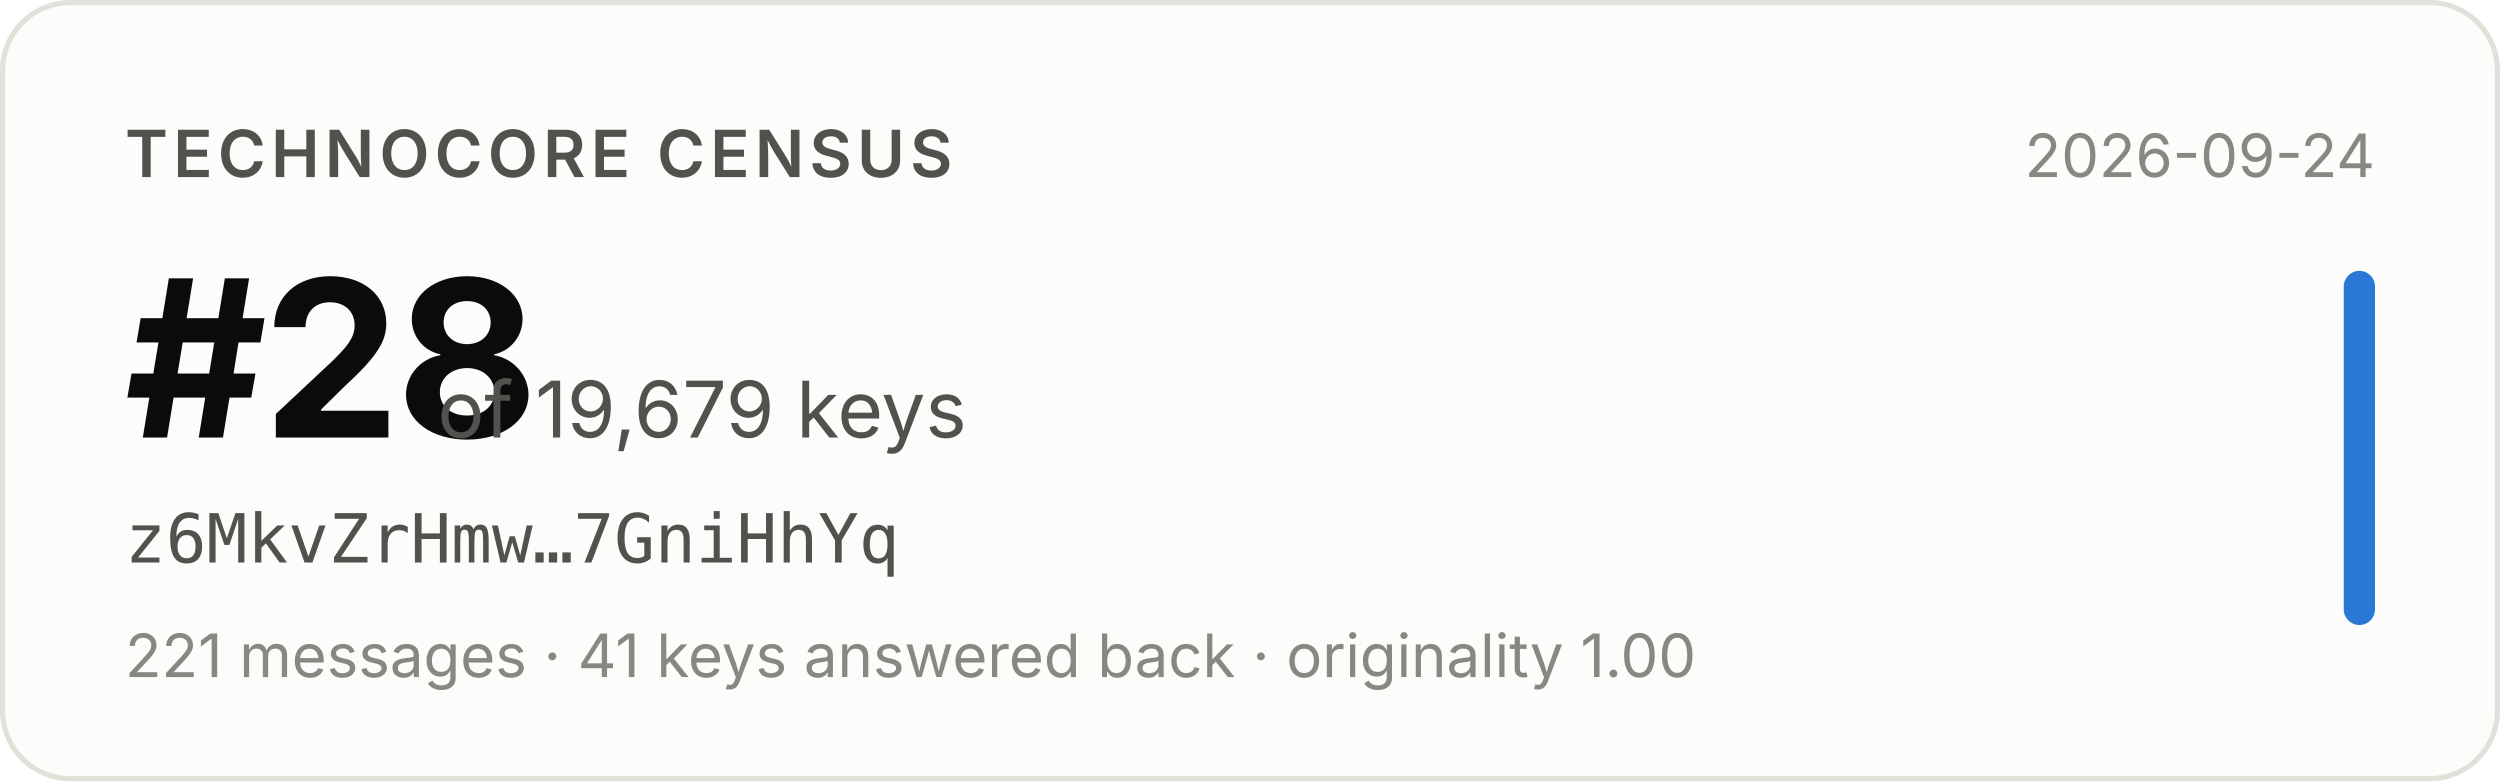
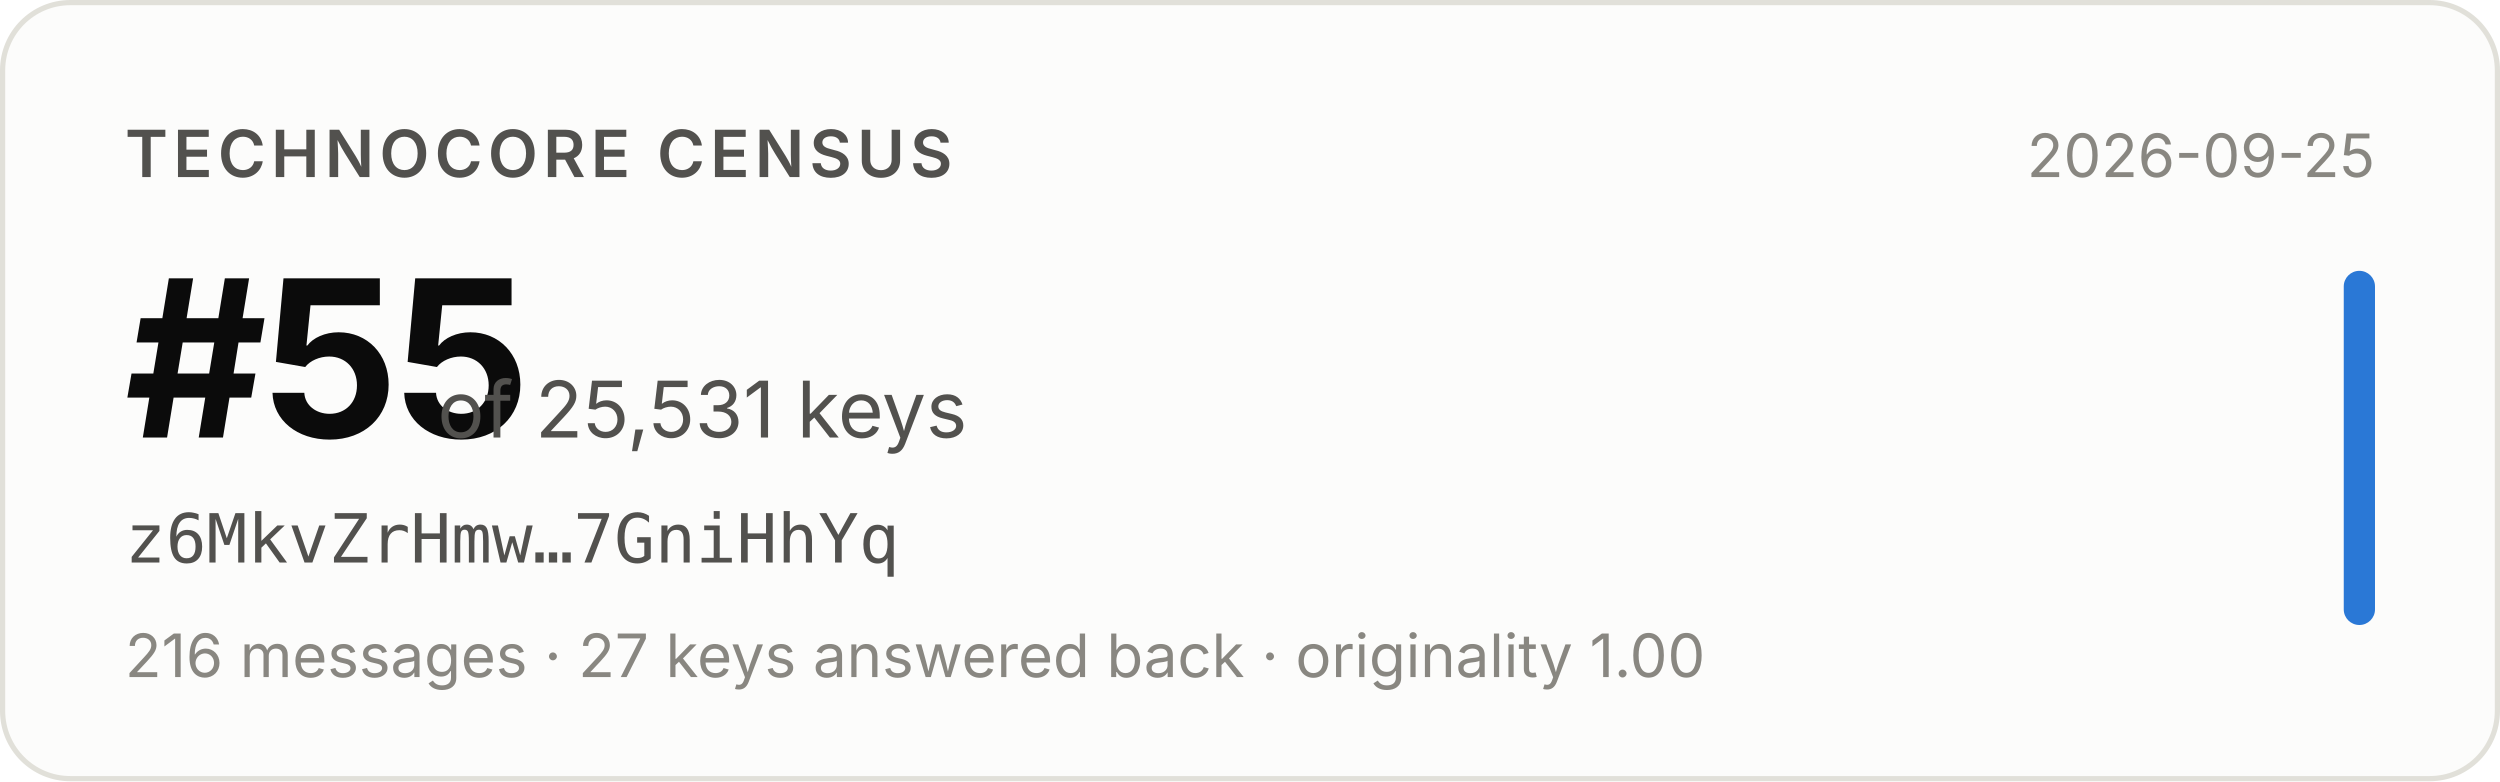
- <svg xmlns="http://www.w3.org/2000/svg" width="480" height="150" viewBox="0 0 480 150" role="img" aria-label="Technocore Census rank #28 of 19,679 keys for z6MkvZrHmw…7GniHhYq, snapshot 2026-09-24">
+ <svg xmlns="http://www.w3.org/2000/svg" width="480" height="150" viewBox="0 0 480 150" role="img" aria-label="Technocore Census rank #55 of 25,531 keys for z6MkvZrHmw…7GniHhYq, snapshot 2026-09-25">
  <rect x="0.5" y="0.5" width="479" height="149" rx="13" fill="#fcfcfb" stroke="#e1e0d9" />
  <g font-family="system-ui, -apple-system, 'Segoe UI', sans-serif">
    <text x="24" y="34" font-size="12.5" font-weight="600" fill="#52514e" letter-spacing="0.08em">TECHNOCORE CENSUS</text>
-     <text x="24" y="84" font-size="42" font-weight="650" fill="#0b0b0b" letter-spacing="-0.02em">#28</text>
-     <text x="84" y="84" font-size="15" fill="#52514e">of 19,679 keys</text>
+     <text x="24" y="84" font-size="42" font-weight="650" fill="#0b0b0b" letter-spacing="-0.02em">#55</text>
+     <text x="84" y="84" font-size="15" fill="#52514e">of 25,531 keys</text>
    <text x="24" y="108" font-size="13" fill="#52514e" font-family="ui-monospace, SFMono-Regular, Menlo, monospace">z6MkvZrHmw…7GniHhYq</text>
-     <text x="24" y="130" font-size="11.5" fill="#898781">221 messages · 41 keys answered back · originality 1.00</text>
-     <text x="456" y="34" font-size="11.5" fill="#898781" text-anchor="end">2026-09-24</text>
+     <text x="24" y="130" font-size="11.5" fill="#898781">216 messages · 27 keys answered back · originality 1.00</text>
+     <text x="456" y="34" font-size="11.5" fill="#898781" text-anchor="end">2026-09-25</text>
    <rect x="450" y="52" width="6" height="68" rx="3" fill="#2a78d6" />
  </g>
</svg>
